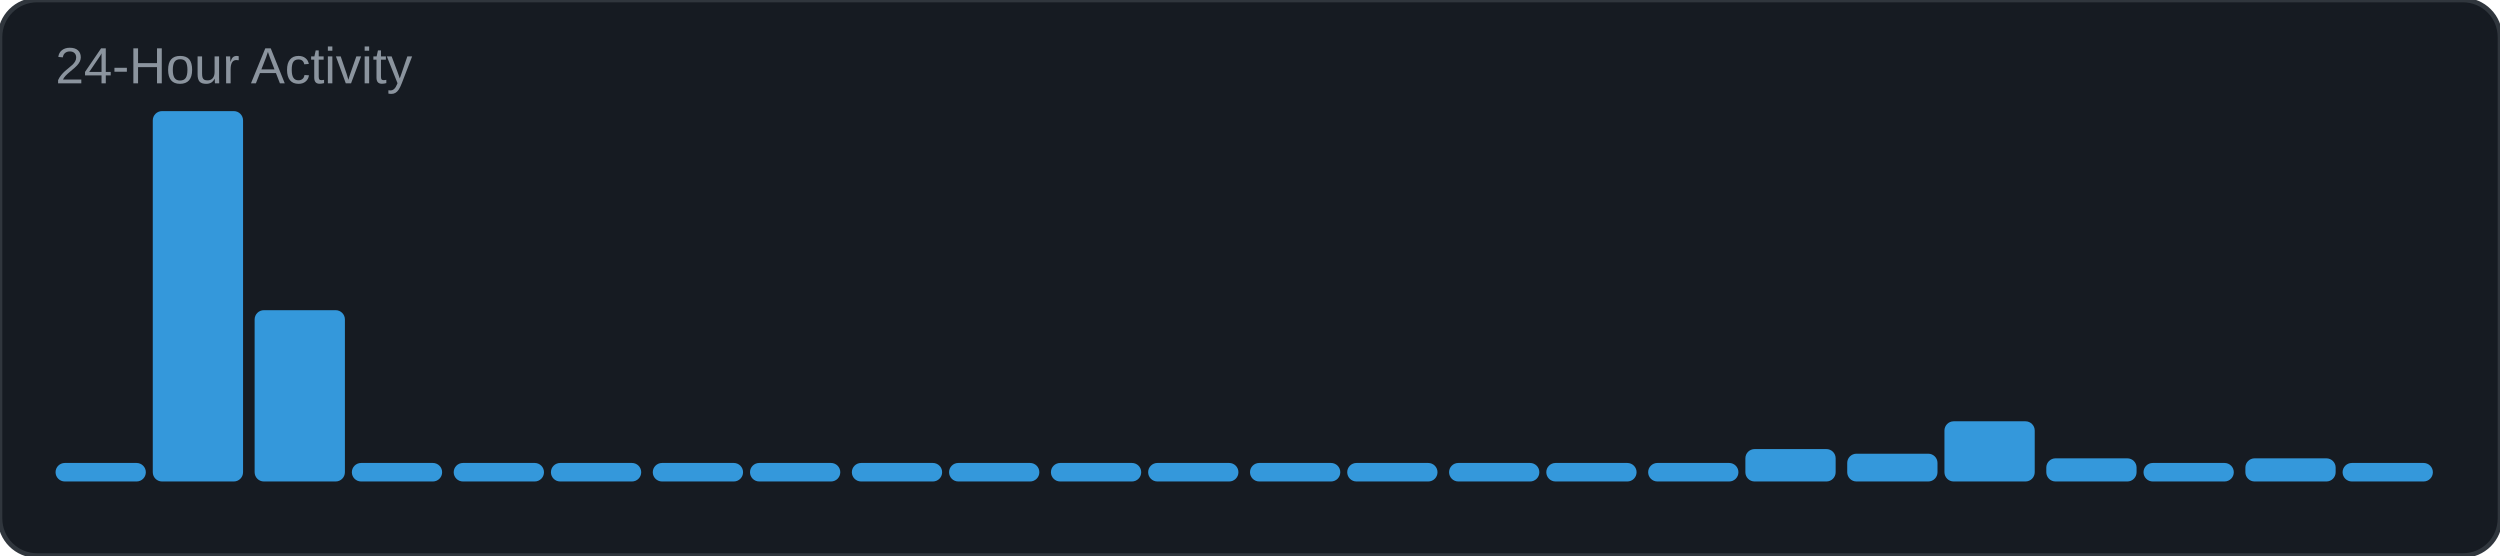
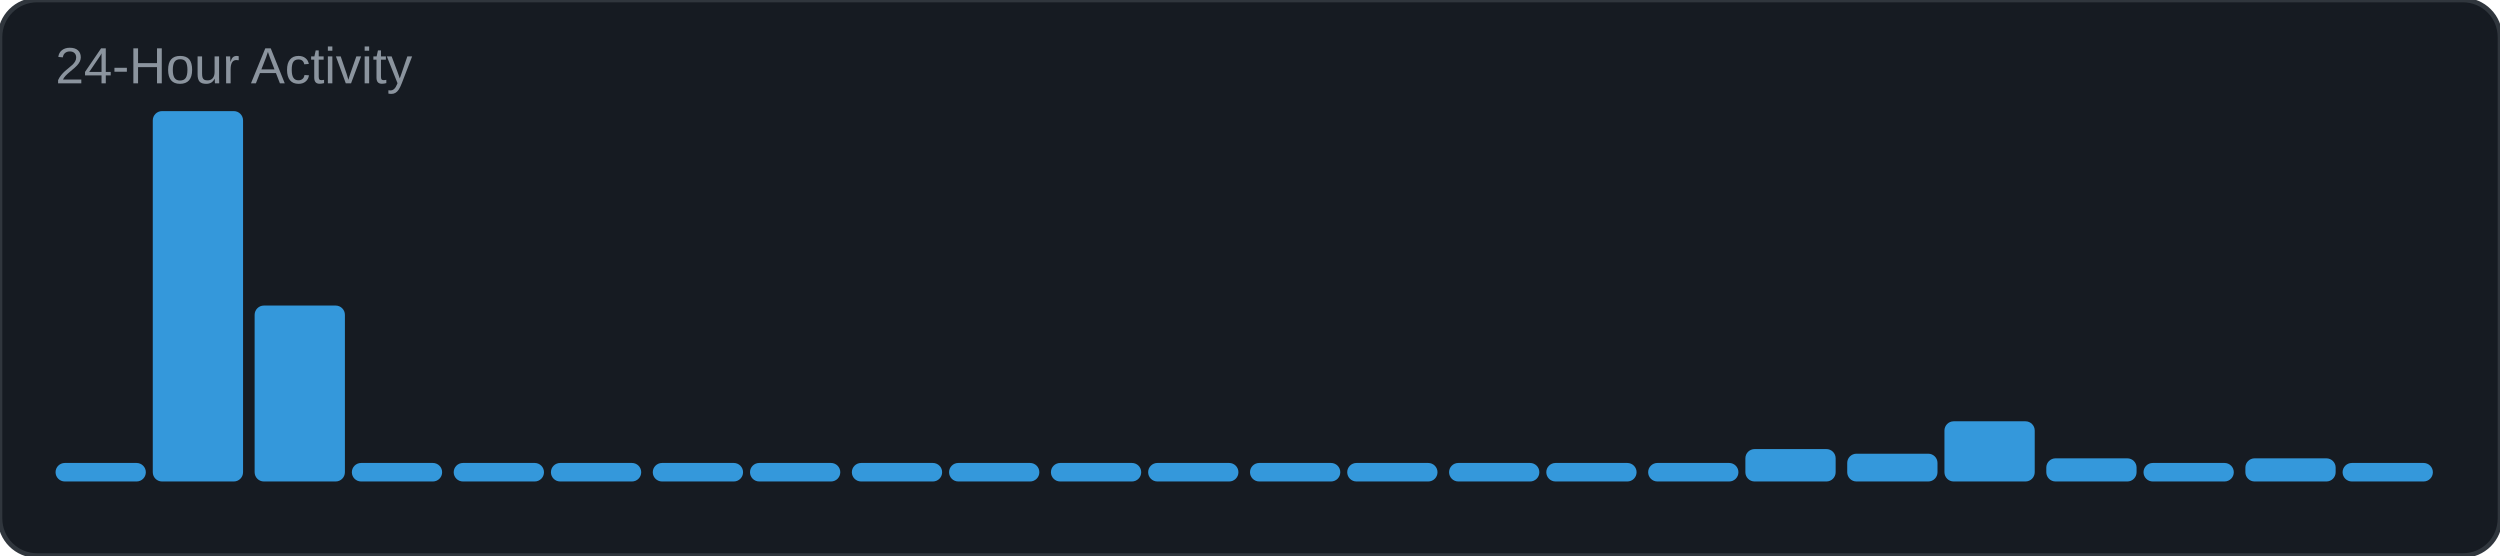
<svg xmlns="http://www.w3.org/2000/svg" width="540" height="120" viewBox="0 0 540 120">
  <rect width="540" height="120" rx="8" fill="#161b22" />
  <rect width="540" height="120" rx="8" fill="none" stroke="#30363d" stroke-width="1" />
  <text x="12" y="18" font-family="Arial, sans-serif" font-size="11" fill="#8b949e">24-Hour Activity</text>
  <rect x="12" y="100" width="19.5" height="4" rx="2" fill="#3498db" />
  <rect x="33" y="24" width="19.5" height="80" rx="2" fill="#3498db" />
-   <rect x="55" y="67" width="19.5" height="37" rx="2" fill="#3498db" />
+   <rect x="55" y="66" width="19.5" height="38" rx="2" fill="#3498db" />
  <rect x="76" y="100" width="19.5" height="4" rx="2" fill="#3498db" />
  <rect x="98" y="100" width="19.5" height="4" rx="2" fill="#3498db" />
  <rect x="119" y="100" width="19.5" height="4" rx="2" fill="#3498db" />
  <rect x="141" y="100" width="19.5" height="4" rx="2" fill="#3498db" />
  <rect x="162" y="100" width="19.5" height="4" rx="2" fill="#3498db" />
  <rect x="184" y="100" width="19.5" height="4" rx="2" fill="#3498db" />
  <rect x="205" y="100" width="19.5" height="4" rx="2" fill="#3498db" />
  <rect x="227" y="100" width="19.5" height="4" rx="2" fill="#3498db" />
  <rect x="248" y="100" width="19.5" height="4" rx="2" fill="#3498db" />
  <rect x="270" y="100" width="19.5" height="4" rx="2" fill="#3498db" />
  <rect x="291" y="100" width="19.5" height="4" rx="2" fill="#3498db" />
  <rect x="313" y="100" width="19.5" height="4" rx="2" fill="#3498db" />
  <rect x="334" y="100" width="19.5" height="4" rx="2" fill="#3498db" />
  <rect x="356" y="100" width="19.5" height="4" rx="2" fill="#3498db" />
  <rect x="377" y="97" width="19.5" height="7" rx="2" fill="#3498db" />
  <rect x="399" y="98" width="19.5" height="6" rx="2" fill="#3498db" />
  <rect x="420" y="91" width="19.5" height="13" rx="2" fill="#3498db" />
  <rect x="442" y="99" width="19.5" height="5" rx="2" fill="#3498db" />
  <rect x="463" y="100" width="19.5" height="4" rx="2" fill="#3498db" />
  <rect x="485" y="99" width="19.5" height="5" rx="2" fill="#3498db" />
  <rect x="506" y="100" width="19.5" height="4" rx="2" fill="#3498db" />
</svg>
